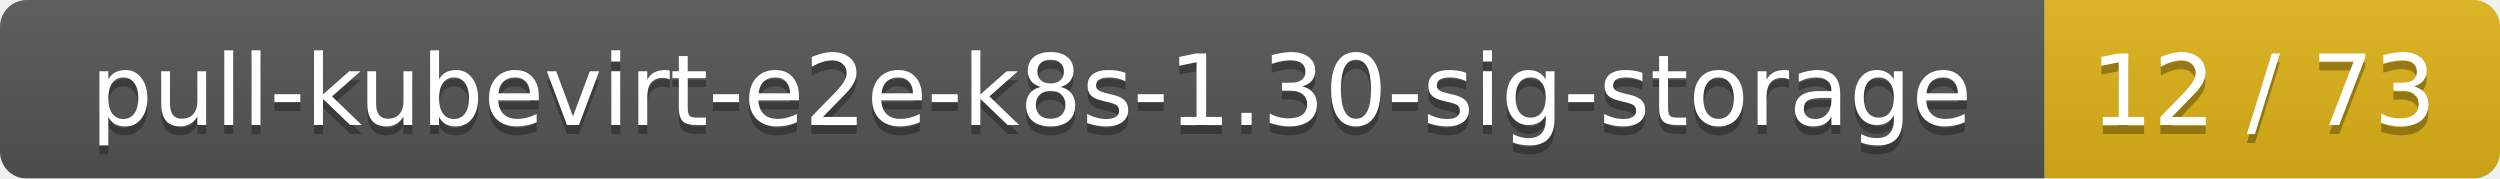
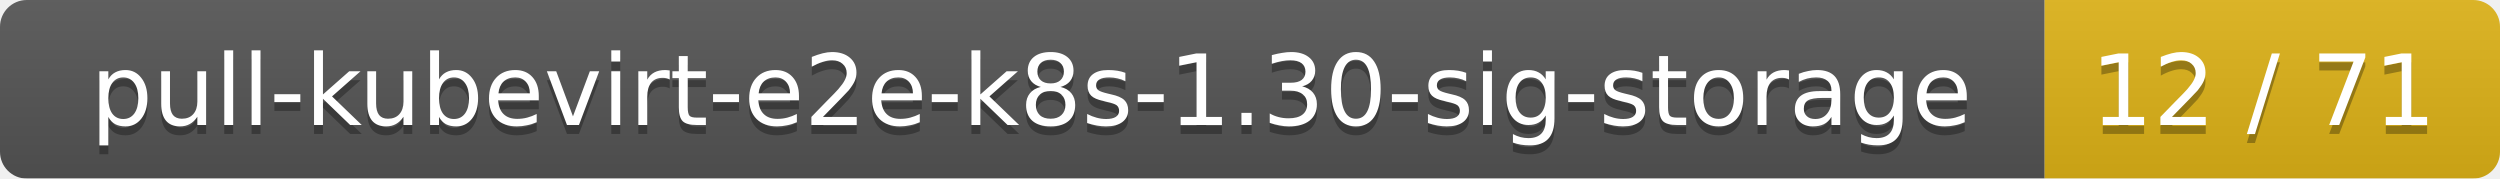
<svg xmlns="http://www.w3.org/2000/svg" width="280" height="20">
  <linearGradient id="smooth" x2="0" y2="100%">
    <stop offset="0" stop-color="#bbb" stop-opacity=".1" />
    <stop offset="1" stop-opacity=".1" />
  </linearGradient>
  <mask id="round">
    <rect width="280" height="20" rx="3" fill="#fff" />
  </mask>
  <g mask="url(#round)">
    <rect width="229" height="20" fill="#555" />
    <rect x="229" width="51" height="20" fill="#dfb317" />
    <rect width="280" height="20" fill="url(#smooth)" />
  </g>
  <g fill="#fff" text-anchor="middle" font-family="DejaVu Sans,Verdana,Geneva,sans-serif" font-size="11">
    <text x="115.5" y="15" fill="#010101" fill-opacity=".3">pull-kubevirt-e2e-k8s-1.30-sig-storage</text>
    <text x="115.5" y="14">pull-kubevirt-e2e-k8s-1.30-sig-storage</text>
-     <text x="253.5" y="15" fill="#010101" fill-opacity=".3">12 / 73</text>
-     <text x="253.5" y="14">12 / 73</text>
+     <text x="253.5" y="15" fill="#010101" fill-opacity=".3">12 / 71</text>
+     <text x="253.5" y="14">12 / 71</text>
  </g>
</svg>
